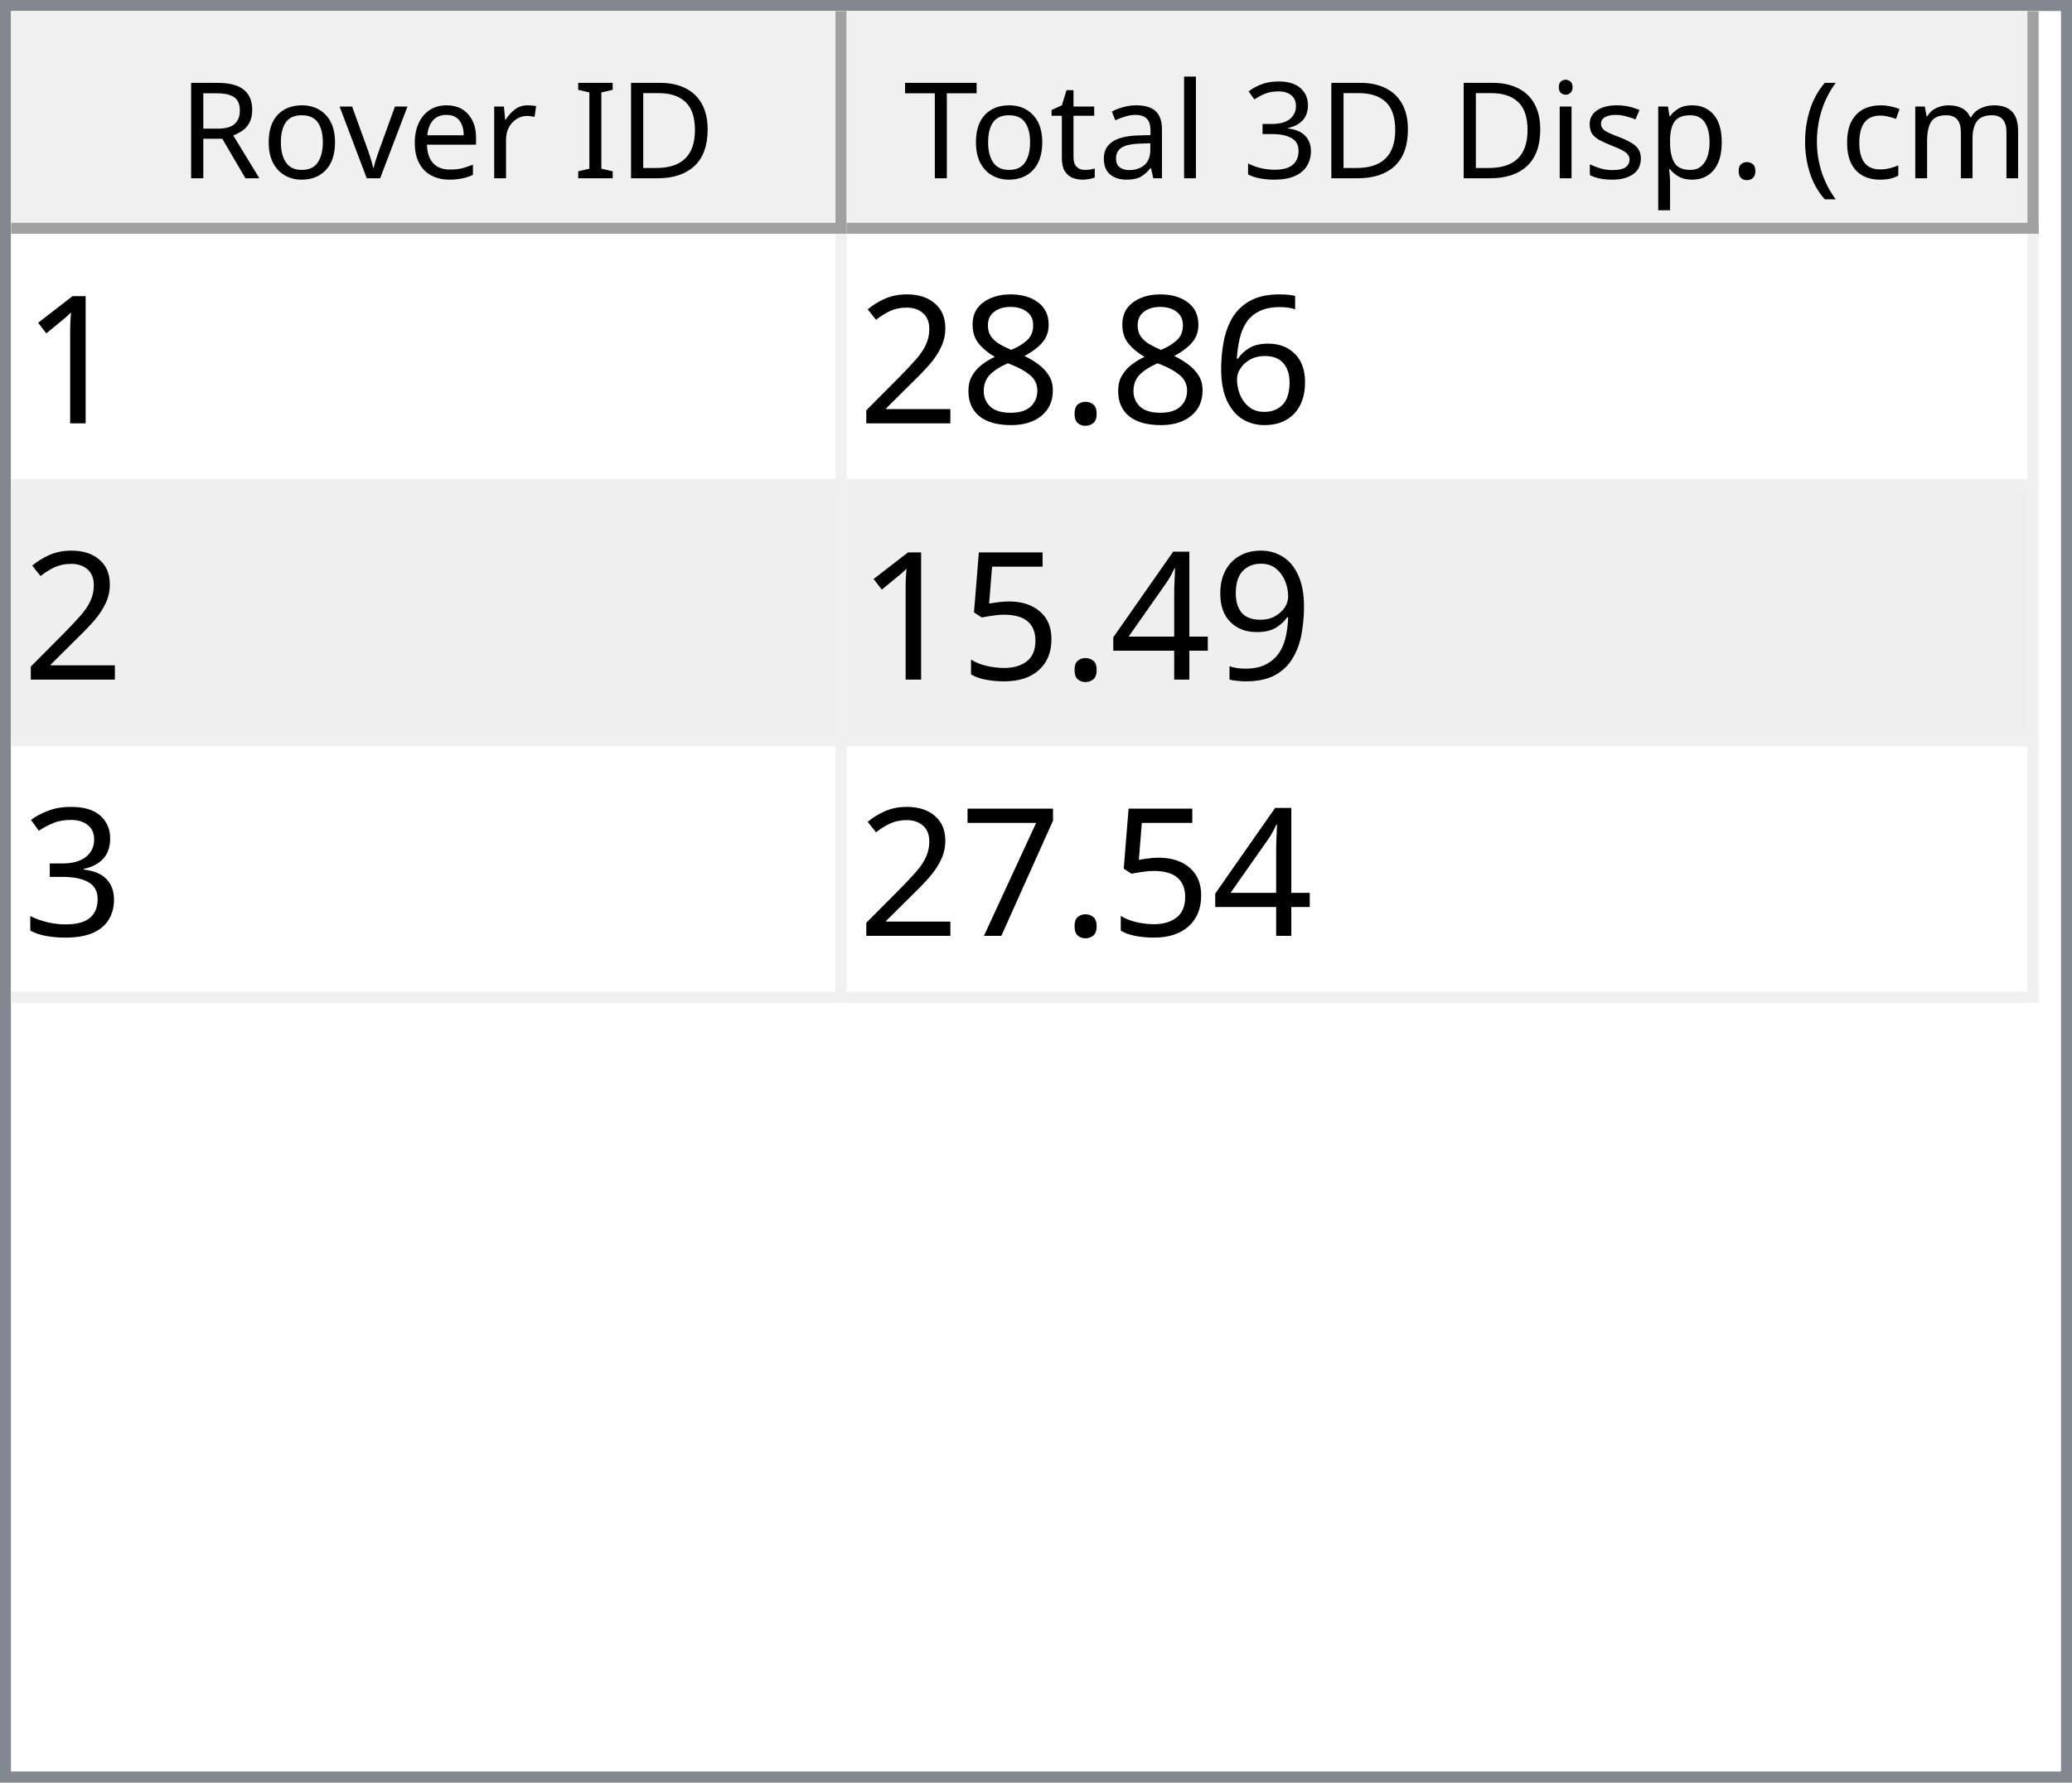
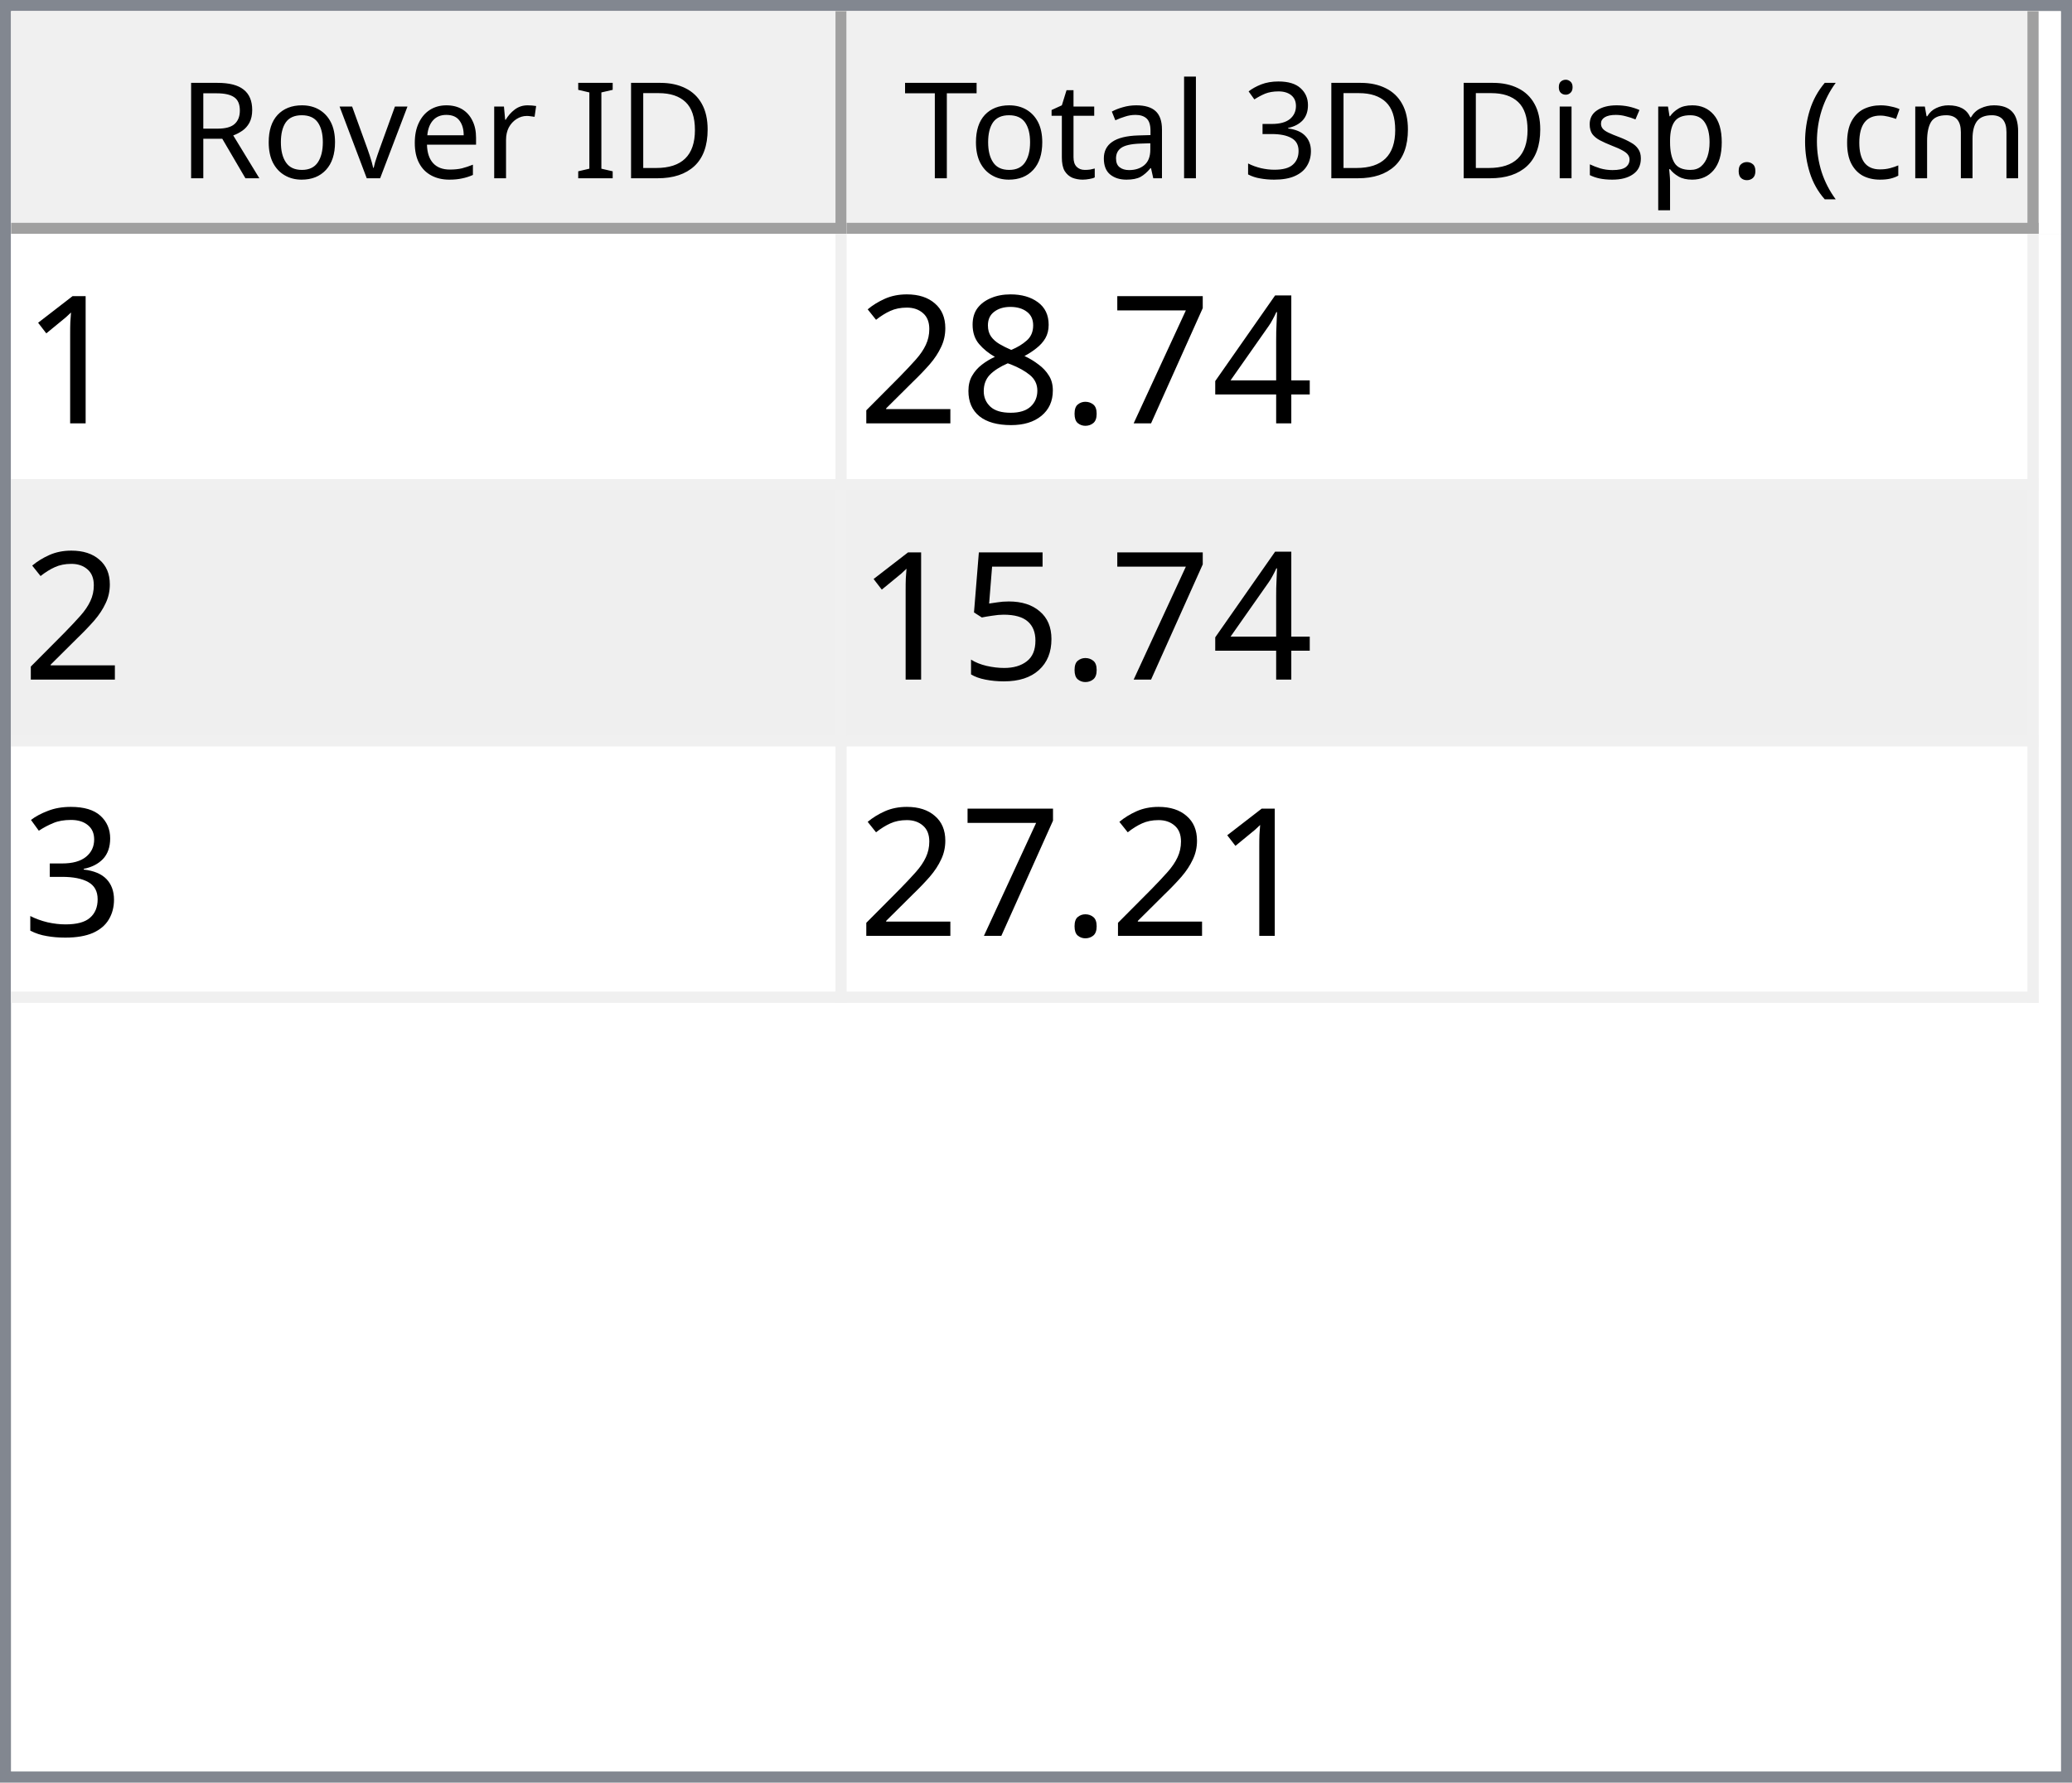
<svg xmlns="http://www.w3.org/2000/svg" style="fill-opacity:1; color-rendering:auto; color-interpolation:auto; text-rendering:auto; stroke:black; stroke-linecap:square; stroke-miterlimit:10; shape-rendering:auto; stroke-opacity:1; fill:black; stroke-dasharray:none; font-weight:normal; stroke-width:1; font-family:'Dialog'; font-style:normal; stroke-linejoin:miter; font-size:12px; stroke-dashoffset:0; image-rendering:auto;" width="186" height="160">
  <defs id="genericDefs" />
  <g>
    <defs id="defs1">
      <clipPath clipPathUnits="userSpaceOnUse" id="clipPath1">
        <path d="M0 0 L186 0 L186 160 L0 160 L0 0 Z" />
      </clipPath>
      <clipPath clipPathUnits="userSpaceOnUse" id="clipPath2">
        <path d="M0 0 L0 160 L186 160 L186 0 Z" />
      </clipPath>
      <clipPath clipPathUnits="userSpaceOnUse" id="clipPath3">
        <path d="M0 0 L0 20 L184 20 L184 0 Z" />
      </clipPath>
      <clipPath clipPathUnits="userSpaceOnUse" id="clipPath4">
        <path d="M0 0 L0 20 L75 20 L75 0 Z" />
      </clipPath>
      <clipPath clipPathUnits="userSpaceOnUse" id="clipPath5">
        <path d="M1 1 L1 19 L74 19 L74 1 Z" />
      </clipPath>
      <clipPath clipPathUnits="userSpaceOnUse" id="clipPath6">
        <path d="M0 0 L0 18 L73 18 L73 0 Z" />
      </clipPath>
      <clipPath clipPathUnits="userSpaceOnUse" id="clipPath7">
        <path d="M-0.5 -0.5 L-0.5 19.5 L74.5 19.5 L74.5 -0.5 Z" />
      </clipPath>
      <clipPath clipPathUnits="userSpaceOnUse" id="clipPath8">
        <path d="M0 0 L0 20 L107 20 L107 0 Z" />
      </clipPath>
      <clipPath clipPathUnits="userSpaceOnUse" id="clipPath9">
        <path d="M1 1 L1 19 L106 19 L106 1 Z" />
      </clipPath>
      <clipPath clipPathUnits="userSpaceOnUse" id="clipPath10">
        <path d="M0 0 L0 18 L105 18 L105 0 Z" />
      </clipPath>
      <clipPath clipPathUnits="userSpaceOnUse" id="clipPath11">
        <path d="M-0.5 -0.5 L-0.5 19.5 L106.5 19.5 L106.5 -0.5 Z" />
      </clipPath>
      <clipPath clipPathUnits="userSpaceOnUse" id="clipPath12">
        <path d="M0 0 L0 138 L184 138 L184 0 Z" />
      </clipPath>
      <clipPath clipPathUnits="userSpaceOnUse" id="clipPath13">
        <path d="M0 0 L0 69 L182 69 L182 0 Z" />
      </clipPath>
      <clipPath clipPathUnits="userSpaceOnUse" id="clipPath14">
        <path d="M-0.5 -0.5 L-0.5 68.5 L181.5 68.5 L181.5 -0.5 Z" />
      </clipPath>
      <clipPath clipPathUnits="userSpaceOnUse" id="clipPath15">
        <path d="M0 0 L0 22 L74 22 L74 0 Z" />
      </clipPath>
      <clipPath clipPathUnits="userSpaceOnUse" id="clipPath16">
        <path d="M0 0 L0 22 L106 22 L106 0 Z" />
      </clipPath>
      <font horiz-adv-x="64.551" id="font1">
        <font-face ascent="107.91" descent="25.098" units-per-em="100" style="font-style:normal; font-family:Segoe UI; font-weight:normal;" />
        <missing-glyph horiz-adv-x="64.551" d="M8.109 0 L8.109 68.266 L56.453 68.266 L56.453 0 L8.109 0 ZM15.328 7.234 L49.219 7.234 L49.219 61.031 L15.328 61.031 L15.328 7.234 Z" />
        <glyph unicode="D" horiz-adv-x="70.117" d="M9.188 0 L9.188 70.016 L28.516 70.016 Q65.531 70.016 65.531 35.891 Q65.531 19.672 55.25 9.836 Q44.969 0 27.734 0 L9.188 0 ZM17.391 62.594 L17.391 7.422 L27.828 7.422 Q41.609 7.422 49.273 14.797 Q56.938 22.172 56.938 35.688 Q56.938 62.594 28.328 62.594 L17.391 62.594 Z" />
        <glyph unicode="I" horiz-adv-x="26.611" d="M17.391 0 L9.188 0 L9.188 70.016 L17.391 70.016 L17.391 0 Z" />
        <glyph unicode=" " horiz-adv-x="27.393" d="" />
        <glyph unicode="r" horiz-adv-x="34.766" d="M34.188 41.891 Q32.078 43.5 28.125 43.5 Q23 43.5 19.555 38.672 Q16.109 33.844 16.109 25.484 L16.109 0 L8.109 0 L8.109 50 L16.109 50 L16.109 39.703 L16.312 39.703 Q18.016 44.969 21.531 47.922 Q25.047 50.875 29.391 50.875 Q32.516 50.875 34.188 50.203 L34.188 41.891 Z" />
        <glyph unicode="e" horiz-adv-x="52.295" d="M48.297 23 L12.984 23 Q13.188 14.656 17.484 10.109 Q21.781 5.562 29.297 5.562 Q37.75 5.562 44.828 11.141 L44.828 3.609 Q38.234 -1.172 27.391 -1.172 Q16.797 -1.172 10.742 5.641 Q4.688 12.453 4.688 24.812 Q4.688 36.469 11.305 43.82 Q17.922 51.172 27.734 51.172 Q37.547 51.172 42.922 44.828 Q48.297 38.484 48.297 27.203 L48.297 23 ZM40.094 29.781 Q40.047 36.719 36.75 40.578 Q33.453 44.438 27.594 44.438 Q21.922 44.438 17.969 40.383 Q14.016 36.328 13.094 29.781 L40.094 29.781 Z" />
        <glyph unicode="v" horiz-adv-x="47.9" d="M47.406 50 L27.484 0 L19.625 0 L0.688 50 L9.469 50 L22.172 13.672 Q23.578 9.672 23.922 6.688 L24.125 6.688 Q24.609 10.453 25.688 13.484 L38.969 50 L47.406 50 Z" />
        <glyph unicode="o" horiz-adv-x="58.594" d="M29 -1.172 Q17.922 -1.172 11.305 5.836 Q4.688 12.844 4.688 24.422 Q4.688 37.016 11.57 44.094 Q18.453 51.172 30.172 51.172 Q41.359 51.172 47.633 44.289 Q53.906 37.406 53.906 25.203 Q53.906 13.234 47.141 6.031 Q40.375 -1.172 29 -1.172 ZM29.594 44.438 Q21.875 44.438 17.383 39.188 Q12.891 33.938 12.891 24.703 Q12.891 15.828 17.43 10.695 Q21.969 5.562 29.594 5.562 Q37.359 5.562 41.531 10.594 Q45.703 15.625 45.703 24.906 Q45.703 34.281 41.531 39.359 Q37.359 44.438 29.594 44.438 Z" />
        <glyph unicode="R" horiz-adv-x="59.814" d="M59.375 0 L49.609 0 L37.891 19.625 Q36.281 22.359 34.766 24.289 Q33.25 26.219 31.664 27.438 Q30.078 28.656 28.25 29.219 Q26.422 29.781 24.125 29.781 L17.391 29.781 L17.391 0 L9.188 0 L9.188 70.016 L30.078 70.016 Q34.672 70.016 38.555 68.867 Q42.438 67.719 45.289 65.375 Q48.141 63.031 49.758 59.547 Q51.375 56.062 51.375 51.375 Q51.375 47.703 50.273 44.656 Q49.172 41.609 47.148 39.211 Q45.125 36.812 42.266 35.133 Q39.406 33.453 35.844 32.516 L35.844 32.328 Q37.594 31.547 38.891 30.547 Q40.188 29.547 41.359 28.18 Q42.531 26.812 43.68 25.078 Q44.828 23.344 46.234 21.047 L59.375 0 ZM17.391 62.594 L17.391 37.203 L28.516 37.203 Q31.594 37.203 34.203 38.133 Q36.812 39.062 38.719 40.797 Q40.625 42.531 41.703 45.047 Q42.781 47.562 42.781 50.688 Q42.781 56.297 39.141 59.445 Q35.5 62.594 28.609 62.594 L17.391 62.594 Z" />
        <glyph unicode=")" horiz-adv-x="30.176" d="M8.297 -15.922 L1.172 -15.922 Q16.406 2.344 16.406 26.812 Q16.406 51.469 1.078 70.016 L8.297 70.016 Q23.531 52.156 23.531 26.703 Q23.531 1.375 8.297 -15.922 Z" />
        <glyph unicode="m" horiz-adv-x="86.133" d="M79.109 0 L71.094 0 L71.094 28.719 Q71.094 37.016 68.531 40.727 Q65.969 44.438 59.906 44.438 Q54.781 44.438 51.195 39.75 Q47.609 35.062 47.609 28.516 L47.609 0 L39.594 0 L39.594 29.688 Q39.594 44.438 28.219 44.438 Q22.953 44.438 19.531 40.016 Q16.109 35.594 16.109 28.516 L16.109 0 L8.109 0 L8.109 50 L16.109 50 L16.109 42.094 L16.312 42.094 Q21.625 51.172 31.844 51.172 Q36.969 51.172 40.773 48.312 Q44.578 45.453 46 40.828 Q51.562 51.172 62.594 51.172 Q79.109 51.172 79.109 30.812 L79.109 0 Z" />
        <glyph unicode="c" horiz-adv-x="46.191" d="M42.188 2.297 Q36.422 -1.172 28.516 -1.172 Q17.828 -1.172 11.258 5.789 Q4.688 12.75 4.688 23.828 Q4.688 36.188 11.766 43.68 Q18.844 51.172 30.672 51.172 Q37.25 51.172 42.281 48.734 L42.281 40.531 Q36.719 44.438 30.375 44.438 Q22.703 44.438 17.797 38.945 Q12.891 33.453 12.891 24.516 Q12.891 15.719 17.508 10.641 Q22.125 5.562 29.891 5.562 Q36.422 5.562 42.188 9.906 L42.188 2.297 Z" />
        <glyph unicode="(" horiz-adv-x="30.176" d="M29.109 -15.922 L21.969 -15.922 Q6.844 1.375 6.844 26.703 Q6.844 52.156 21.969 70.016 L29.203 70.016 Q13.875 51.469 13.875 26.812 Q13.875 2.344 29.109 -15.922 Z" />
        <glyph unicode="." horiz-adv-x="21.68" d="M10.891 -1.078 Q8.641 -1.078 7.055 0.539 Q5.469 2.156 5.469 4.391 Q5.469 6.641 7.055 8.273 Q8.641 9.906 10.891 9.906 Q13.188 9.906 14.797 8.273 Q16.406 6.641 16.406 4.391 Q16.406 2.156 14.797 0.539 Q13.188 -1.078 10.891 -1.078 Z" />
        <glyph unicode="p" horiz-adv-x="58.789" d="M16.312 7.234 L16.109 7.234 L16.109 -23 L8.109 -23 L8.109 50 L16.109 50 L16.109 41.219 L16.312 41.219 Q22.219 51.172 33.594 51.172 Q43.266 51.172 48.688 44.461 Q54.109 37.75 54.109 26.469 Q54.109 13.922 48 6.375 Q41.891 -1.172 31.297 -1.172 Q21.578 -1.172 16.312 7.234 ZM16.109 27.391 L16.109 20.406 Q16.109 14.203 20.141 9.883 Q24.172 5.562 30.375 5.562 Q37.641 5.562 41.773 11.133 Q45.906 16.703 45.906 26.609 Q45.906 34.969 42.047 39.703 Q38.188 44.438 31.594 44.438 Q24.609 44.438 20.359 39.578 Q16.109 34.719 16.109 27.391 Z" />
        <glyph unicode="s" horiz-adv-x="42.432" d="M5.078 1.812 L5.078 10.406 Q11.625 5.562 19.484 5.562 Q30.031 5.562 30.031 12.594 Q30.031 14.594 29.125 15.992 Q28.219 17.391 26.68 18.461 Q25.141 19.531 23.07 20.383 Q21 21.234 18.609 22.172 Q15.281 23.484 12.766 24.828 Q10.25 26.172 8.57 27.859 Q6.891 29.547 6.031 31.695 Q5.172 33.844 5.172 36.719 Q5.172 40.234 6.789 42.945 Q8.406 45.656 11.086 47.484 Q13.766 49.312 17.211 50.242 Q20.656 51.172 24.312 51.172 Q30.812 51.172 35.938 48.922 L35.938 40.828 Q30.422 44.438 23.25 44.438 Q21 44.438 19.195 43.922 Q17.391 43.406 16.094 42.477 Q14.797 41.547 14.086 40.258 Q13.375 38.969 13.375 37.406 Q13.375 35.453 14.086 34.133 Q14.797 32.812 16.164 31.789 Q17.531 30.766 19.484 29.938 Q21.438 29.109 23.922 28.125 Q27.25 26.859 29.883 25.516 Q32.516 24.172 34.375 22.484 Q36.234 20.797 37.234 18.602 Q38.234 16.406 38.234 13.375 Q38.234 9.672 36.602 6.938 Q34.969 4.203 32.234 2.398 Q29.5 0.594 25.93 -0.289 Q22.359 -1.172 18.453 -1.172 Q10.75 -1.172 5.078 1.812 Z" />
        <glyph unicode="i" horiz-adv-x="24.219" d="M12.203 62.703 Q10.062 62.703 8.547 64.164 Q7.031 65.625 7.031 67.875 Q7.031 70.125 8.547 71.609 Q10.062 73.094 12.203 73.094 Q14.406 73.094 15.945 71.609 Q17.484 70.125 17.484 67.875 Q17.484 65.719 15.945 64.211 Q14.406 62.703 12.203 62.703 ZM16.109 0 L8.109 0 L8.109 50 L16.109 50 L16.109 0 Z" />
        <glyph unicode="3" horiz-adv-x="53.906" d="M46.531 19.828 Q46.531 15.094 44.75 11.211 Q42.969 7.328 39.719 4.57 Q36.469 1.812 31.93 0.297 Q27.391 -1.219 21.922 -1.219 Q11.922 -1.219 6 2.594 L6 11.188 Q13.094 5.609 22.219 5.609 Q25.875 5.609 28.828 6.539 Q31.781 7.469 33.906 9.227 Q36.031 10.984 37.18 13.477 Q38.328 15.969 38.328 19.094 Q38.328 32.812 18.797 32.812 L12.984 32.812 L12.984 39.594 L18.5 39.594 Q35.797 39.594 35.797 52.484 Q35.797 64.406 22.609 64.406 Q15.188 64.406 8.688 59.422 L8.688 67.188 Q15.375 71.188 24.609 71.188 Q29 71.188 32.57 69.969 Q36.141 68.75 38.68 66.555 Q41.219 64.359 42.609 61.281 Q44 58.203 44 54.5 Q44 40.672 30.031 36.719 L30.031 36.531 Q33.594 36.141 36.625 34.797 Q39.656 33.453 41.852 31.305 Q44.047 29.156 45.289 26.25 Q46.531 23.344 46.531 19.828 Z" />
        <glyph unicode="l" horiz-adv-x="24.219" d="M16.109 0 L8.109 0 L8.109 74.031 L16.109 74.031 L16.109 0 Z" />
        <glyph unicode="a" horiz-adv-x="50.879" d="M43.891 0 L35.891 0 L35.891 7.812 L35.688 7.812 Q30.469 -1.172 20.312 -1.172 Q12.844 -1.172 8.617 2.781 Q4.391 6.734 4.391 13.281 Q4.391 27.297 20.906 29.594 L35.891 31.688 Q35.891 44.438 25.594 44.438 Q16.547 44.438 9.281 38.281 L9.281 46.484 Q16.656 51.172 26.266 51.172 Q43.891 51.172 43.891 32.516 L43.891 0 ZM35.891 25.297 L23.828 23.641 Q18.266 22.859 15.43 20.875 Q12.594 18.891 12.594 13.875 Q12.594 10.203 15.211 7.883 Q17.828 5.562 22.172 5.562 Q28.125 5.562 32.008 9.742 Q35.891 13.922 35.891 20.312 L35.891 25.297 Z" />
        <glyph unicode="t" horiz-adv-x="33.887" d="M31.297 0.484 Q28.469 -1.078 23.828 -1.078 Q10.688 -1.078 10.688 13.578 L10.688 43.172 L2.094 43.172 L2.094 50 L10.688 50 L10.688 62.203 L18.703 64.797 L18.703 50 L31.297 50 L31.297 43.172 L18.703 43.172 L18.703 14.984 Q18.703 9.969 20.414 7.82 Q22.125 5.672 26.078 5.672 Q29.109 5.672 31.297 7.328 L31.297 0.484 Z" />
        <glyph unicode="T" horiz-adv-x="52.393" d="M50.594 62.594 L30.375 62.594 L30.375 0 L22.172 0 L22.172 62.594 L2 62.594 L2 70.016 L50.594 70.016 L50.594 62.594 Z" />
      </font>
      <font horiz-adv-x="75.0" id="font2">
        <font-face ascent="100.537" descent="21.973" units-per-em="100" style="font-style:normal; font-family:sans-serif; font-weight:normal;" />
        <missing-glyph horiz-adv-x="75.0" d="M12.5 0 L12.5 62.5 L62.5 62.5 L62.5 0 L12.5 0 ZM14.062 1.562 L60.938 1.562 L60.938 60.938 L14.062 60.938 L14.062 1.562 Z" />
        <glyph unicode="1" horiz-adv-x="55.615" d="M37.25 0 L28.469 0 L28.469 56 Q25.297 52.984 20.141 49.953 Q14.984 46.922 10.891 45.406 L10.891 53.906 Q18.266 57.375 23.781 62.305 Q29.297 67.234 31.594 71.875 L37.25 71.875 L37.25 0 Z" />
-         <glyph unicode="6" horiz-adv-x="55.615" d="M49.75 54.047 L41.016 53.375 Q39.844 58.547 37.703 60.891 Q34.125 64.656 28.906 64.656 Q24.703 64.656 21.531 62.312 Q17.391 59.281 14.992 53.469 Q12.594 47.656 12.5 36.922 Q15.672 41.75 20.266 44.094 Q24.859 46.438 29.891 46.438 Q38.672 46.438 44.852 39.969 Q51.031 33.5 51.031 23.25 Q51.031 16.5 48.125 10.719 Q45.219 4.938 40.141 1.859 Q35.062 -1.219 28.609 -1.219 Q17.625 -1.219 10.695 6.859 Q3.766 14.938 3.766 33.5 Q3.766 54.25 11.422 63.672 Q18.109 71.875 29.438 71.875 Q37.891 71.875 43.289 67.141 Q48.688 62.406 49.75 54.047 ZM13.875 23.188 Q13.875 18.656 15.797 14.508 Q17.719 10.359 21.188 8.18 Q24.656 6 28.469 6 Q34.031 6 38.039 10.492 Q42.047 14.984 42.047 22.703 Q42.047 30.125 38.086 34.398 Q34.125 38.672 28.125 38.672 Q22.172 38.672 18.023 34.398 Q13.875 30.125 13.875 23.188 Z" />
+         <glyph unicode="4" horiz-adv-x="55.615" d="M32.328 0 L32.328 17.141 L1.266 17.141 L1.266 25.203 L33.938 71.578 L41.109 71.578 L41.109 25.203 L50.781 25.203 L50.781 17.141 L41.109 17.141 L41.109 0 L32.328 0 ZM32.328 25.203 L32.328 57.469 L9.906 25.203 L32.328 25.203 Z" />
+         <glyph unicode="7" horiz-adv-x="55.615" d="M4.734 62.203 L4.734 70.656 L51.078 70.656 L51.078 63.812 Q44.234 56.547 37.523 44.484 Q30.812 32.422 27.156 19.672 Q24.516 10.688 23.781 0 L14.75 0 Q14.891 8.453 18.062 20.414 Q21.234 32.375 27.172 43.484 Q33.109 54.594 39.797 62.203 L4.734 62.203 Z" />
        <glyph unicode="." horiz-adv-x="27.783" d="M9.078 0 L9.078 10.016 L19.094 10.016 L19.094 0 L9.078 0 Z" />
        <glyph unicode="8" horiz-adv-x="55.615" d="M17.672 38.812 Q12.203 40.828 9.57 44.539 Q6.938 48.25 6.938 53.422 Q6.938 61.234 12.555 66.555 Q18.172 71.875 27.484 71.875 Q36.859 71.875 42.578 66.43 Q48.297 60.984 48.297 53.172 Q48.297 48.188 45.68 44.508 Q43.062 40.828 37.75 38.812 Q44.344 36.672 47.781 31.883 Q51.219 27.094 51.219 20.453 Q51.219 11.281 44.727 5.031 Q38.234 -1.219 27.641 -1.219 Q17.047 -1.219 10.547 5.055 Q4.047 11.328 4.047 20.703 Q4.047 27.688 7.594 32.398 Q11.141 37.109 17.672 38.812 ZM15.922 53.719 Q15.922 48.641 19.195 45.414 Q22.469 42.188 27.688 42.188 Q32.766 42.188 36.016 45.383 Q39.266 48.578 39.266 53.219 Q39.266 58.062 35.914 61.359 Q32.562 64.656 27.594 64.656 Q22.562 64.656 19.242 61.43 Q15.922 58.203 15.922 53.719 ZM13.094 20.656 Q13.094 16.891 14.875 13.375 Q16.656 9.859 20.172 7.93 Q23.688 6 27.734 6 Q34.031 6 38.133 10.055 Q42.234 14.109 42.234 20.359 Q42.234 26.703 38.016 30.859 Q33.797 35.016 27.438 35.016 Q21.234 35.016 17.164 30.914 Q13.094 26.812 13.094 20.656 Z" />
        <glyph unicode="2" horiz-adv-x="55.615" d="M50.344 8.453 L50.344 0 L3.031 0 Q2.938 3.172 4.047 6.109 Q5.859 10.938 9.836 15.625 Q13.812 20.312 21.344 26.469 Q33.016 36.031 37.117 41.625 Q41.219 47.219 41.219 52.203 Q41.219 57.422 37.477 61.008 Q33.734 64.594 27.734 64.594 Q21.391 64.594 17.578 60.789 Q13.766 56.984 13.719 50.25 L4.688 51.172 Q5.609 61.281 11.664 66.578 Q17.719 71.875 27.938 71.875 Q38.234 71.875 44.242 66.164 Q50.25 60.453 50.25 52 Q50.25 47.703 48.492 43.555 Q46.734 39.406 42.656 34.812 Q38.578 30.219 29.109 22.219 Q21.188 15.578 18.945 13.211 Q16.703 10.844 15.234 8.453 L50.344 8.453 Z" />
-         <glyph unicode="9" horiz-adv-x="55.615" d="M5.469 16.547 L13.922 17.328 Q14.984 11.375 18.016 8.688 Q21.047 6 25.781 6 Q29.828 6 32.883 7.859 Q35.938 9.719 37.891 12.82 Q39.844 15.922 41.164 21.195 Q42.484 26.469 42.484 31.938 Q42.484 32.516 42.438 33.688 Q39.797 29.5 35.234 26.883 Q30.672 24.266 25.344 24.266 Q16.453 24.266 10.305 30.711 Q4.156 37.156 4.156 47.703 Q4.156 58.594 10.578 65.234 Q17 71.875 26.656 71.875 Q33.641 71.875 39.43 68.117 Q45.219 64.359 48.219 57.398 Q51.219 50.438 51.219 37.25 Q51.219 23.531 48.242 15.406 Q45.266 7.281 39.383 3.031 Q33.5 -1.219 25.594 -1.219 Q17.188 -1.219 11.867 3.445 Q6.547 8.109 5.469 16.547 ZM41.453 48.141 Q41.453 55.719 37.43 60.156 Q33.406 64.594 27.734 64.594 Q21.875 64.594 17.531 59.812 Q13.188 55.031 13.188 47.406 Q13.188 40.578 17.312 36.305 Q21.438 32.031 27.484 32.031 Q33.594 32.031 37.523 36.305 Q41.453 40.578 41.453 48.141 Z" />
-         <glyph unicode="4" horiz-adv-x="55.615" d="M32.328 0 L32.328 17.141 L1.266 17.141 L1.266 25.203 L33.938 71.578 L41.109 71.578 L41.109 25.203 L50.781 25.203 L50.781 17.141 L41.109 17.141 L41.109 0 L32.328 0 ZM32.328 25.203 L32.328 57.469 L9.906 25.203 L32.328 25.203 Z" />
        <glyph unicode="5" horiz-adv-x="55.615" d="M4.156 18.75 L13.375 19.531 Q14.406 12.797 18.141 9.398 Q21.875 6 27.156 6 Q33.5 6 37.891 10.789 Q42.281 15.578 42.281 23.484 Q42.281 31 38.062 35.352 Q33.844 39.703 27 39.703 Q22.75 39.703 19.336 37.773 Q15.922 35.844 13.969 32.766 L5.719 33.844 L12.641 70.609 L48.25 70.609 L48.25 62.203 L19.672 62.203 L15.828 42.969 Q22.266 47.469 29.344 47.469 Q38.719 47.469 45.164 40.969 Q51.609 34.469 51.609 24.266 Q51.609 14.547 45.953 7.469 Q39.062 -1.219 27.156 -1.219 Q17.391 -1.219 11.211 4.25 Q5.031 9.719 4.156 18.75 Z" />
        <glyph unicode="3" horiz-adv-x="55.615" d="M4.203 18.891 L12.984 20.062 Q14.5 12.594 18.141 9.297 Q21.781 6 27 6 Q33.203 6 37.477 10.297 Q41.75 14.594 41.75 20.953 Q41.75 27 37.797 30.93 Q33.844 34.859 27.734 34.859 Q25.25 34.859 21.531 33.891 L22.516 41.609 Q23.391 41.5 23.922 41.5 Q29.547 41.5 34.039 44.43 Q38.531 47.359 38.531 53.469 Q38.531 58.297 35.258 61.477 Q31.984 64.656 26.812 64.656 Q21.688 64.656 18.266 61.43 Q14.844 58.203 13.875 51.766 L5.078 53.328 Q6.688 62.156 12.398 67.016 Q18.109 71.875 26.609 71.875 Q32.469 71.875 37.398 69.359 Q42.328 66.844 44.945 62.5 Q47.562 58.156 47.562 53.266 Q47.562 48.641 45.07 44.828 Q42.578 41.016 37.703 38.766 Q44.047 37.312 47.562 32.695 Q51.078 28.078 51.078 21.141 Q51.078 11.766 44.242 5.25 Q37.406 -1.266 26.953 -1.266 Q17.531 -1.266 11.305 4.352 Q5.078 9.969 4.203 18.891 Z" />
-         <glyph unicode="7" horiz-adv-x="55.615" d="M4.734 62.203 L4.734 70.656 L51.078 70.656 L51.078 63.812 Q44.234 56.547 37.523 44.484 Q30.812 32.422 27.156 19.672 Q24.516 10.688 23.781 0 L14.75 0 Q14.891 8.453 18.062 20.414 Q21.234 32.375 27.172 43.484 Q33.109 54.594 39.797 62.203 L4.734 62.203 Z" />
      </font>
    </defs>
    <g style="fill:white; stroke:white;">
      <rect x="0" y="0" width="186" style="clip-path:url(#clipPath1); stroke:none;" height="160" />
    </g>
    <g style="fill:white; text-rendering:optimizeSpeed; color-rendering:optimizeSpeed; image-rendering:optimizeSpeed; shape-rendering:crispEdges; stroke:white; color-interpolation:sRGB;">
      <rect x="0" width="186" height="160" y="0" style="stroke:none;" />
      <path style="stroke:none;" d="M0 160 L186 160 L186 0 L0 0 Z" />
    </g>
    <g style="fill:rgb(240,240,240); font-family:'Segoe UI'; stroke:rgb(240,240,240);">
      <rect x="0" y="0" width="186" style="clip-path:url(#clipPath2); stroke:none;" height="160" />
    </g>
    <g style="fill:rgb(130,135,144); font-family:'Segoe UI'; stroke:rgb(130,135,144);">
      <path d="M0 0 L186 0 L186 160 L0 160 L0 0 ZM1 1 L185 1 L185 159 L1 159 L1 1 Z" style="fill-rule:evenodd; clip-path:url(#clipPath2); stroke:none;" />
    </g>
    <g style="fill:white; font-family:'Segoe UI'; stroke:white;" transform="translate(1,1)">
      <rect x="0" y="0" width="184" style="clip-path:url(#clipPath3); stroke:none;" height="20" />
    </g>
    <g style="fill:rgb(240,240,240); font-family:'Segoe UI'; stroke:rgb(240,240,240);" transform="translate(1,1)">
      <rect x="0" y="0" width="75" style="clip-path:url(#clipPath4); stroke:none;" height="20" />
    </g>
    <g style="font-family:'Segoe UI';" transform="translate(2,2)">
      <text x="14" xml:space="preserve" y="14" style="clip-path:url(#clipPath6); stroke:none;">Rover ID</text>
    </g>
    <g style="fill:rgb(160,160,160); font-family:'Segoe UI'; stroke:rgb(160,160,160); stroke-linejoin:bevel;" transform="translate(1.5,1.5)">
      <line x1="74" x2="74" y1="0" style="fill:none; clip-path:url(#clipPath7);" y2="19" />
    </g>
    <g style="fill:rgb(160,160,160); font-family:'Segoe UI'; stroke:rgb(160,160,160); stroke-linejoin:bevel;" transform="matrix(1,0,0,1,1,1) translate(0.5,0.5)">
      <line x1="0" x2="74" y1="19" style="fill:none; clip-path:url(#clipPath7);" y2="19" />
    </g>
    <g style="fill:rgb(240,240,240); font-family:'Segoe UI'; stroke:rgb(240,240,240);" transform="translate(76,1)">
      <rect x="0" y="0" width="107" style="clip-path:url(#clipPath8); stroke:none;" height="20" />
    </g>
    <g style="font-family:'Segoe UI';" transform="translate(77,2)">
      <text x="1" xml:space="preserve" y="14" style="clip-path:url(#clipPath10); stroke:none;"> Total 3D Disp. (cm)</text>
    </g>
    <g style="fill:rgb(160,160,160); font-family:'Segoe UI'; stroke:rgb(160,160,160); stroke-linejoin:bevel;" transform="translate(76.5,1.5)">
      <line x1="106" x2="106" y1="0" style="fill:none; clip-path:url(#clipPath11);" y2="19" />
    </g>
    <g style="fill:rgb(160,160,160); font-family:'Segoe UI'; stroke:rgb(160,160,160); stroke-linejoin:bevel;" transform="matrix(1,0,0,1,76,1) translate(0.5,0.5)">
      <line x1="0" x2="106" y1="19" style="fill:none; clip-path:url(#clipPath11);" y2="19" />
    </g>
    <g style="fill:white; font-family:'Segoe UI'; stroke:white;" transform="translate(1,21)">
      <rect x="0" y="0" width="184" style="clip-path:url(#clipPath12); stroke:none;" height="138" />
    </g>
    <g style="fill:rgb(240,240,240); font-size:16px; font-family:sans-serif; stroke:rgb(240,240,240);" transform="translate(1,21)">
      <rect x="0" y="0" width="182" style="clip-path:url(#clipPath13); stroke:none;" height="69" />
      <line transform="translate(0.5,0.5)" x1="0" x2="181" y1="22" style="clip-path:url(#clipPath14); fill:none; stroke-linejoin:bevel;" y2="22" />
    </g>
    <g transform="matrix(1,0,0,1,1,21) translate(0.5,0.5)" style="fill:rgb(240,240,240); font-size:16px; font-family:sans-serif; stroke:rgb(240,240,240); stroke-linejoin:bevel;">
      <line x1="0" x2="181" y1="45" style="fill:none; clip-path:url(#clipPath14);" y2="45" />
    </g>
    <g transform="matrix(1,0,0,1,1,21) translate(0.5,0.5)" style="fill:rgb(240,240,240); font-size:16px; font-family:sans-serif; stroke:rgb(240,240,240); stroke-linejoin:bevel;">
      <line x1="0" x2="181" y1="68" style="fill:none; clip-path:url(#clipPath14);" y2="68" />
    </g>
    <g transform="matrix(1,0,0,1,1,21) translate(0.5,0.5)" style="fill:rgb(240,240,240); font-size:16px; font-family:sans-serif; stroke:rgb(240,240,240); stroke-linejoin:bevel;">
      <line x1="74" x2="74" y1="0" style="fill:none; clip-path:url(#clipPath14);" y2="68" />
    </g>
    <g transform="matrix(1,0,0,1,1,21) translate(0.5,0.5)" style="fill:rgb(240,240,240); font-size:16px; font-family:sans-serif; stroke:rgb(240,240,240); stroke-linejoin:bevel;">
      <line x1="181" x2="181" y1="0" style="fill:none; clip-path:url(#clipPath14);" y2="68" />
    </g>
    <g style="fill:white; font-size:16px; font-family:sans-serif; stroke:white;" transform="matrix(1,0,0,1,1,21)">
      <rect x="0" y="0" width="74" style="clip-path:url(#clipPath15); stroke:none;" height="22" />
      <text x="1" y="17" style="fill:black; clip-path:url(#clipPath15); stroke:none;" xml:space="preserve">1</text>
    </g>
    <g style="fill:white; font-size:16px; font-family:sans-serif; stroke:white;" transform="matrix(1,0,0,1,1,21) translate(75,0)">
      <rect x="0" y="0" width="106" style="clip-path:url(#clipPath16); stroke:none;" height="22" />
-       <text x="1" y="17" style="fill:black; clip-path:url(#clipPath16); stroke:none;" xml:space="preserve">28.86</text>
+       <text x="1" y="17" style="fill:black; clip-path:url(#clipPath16); stroke:none;" xml:space="preserve">28.74</text>
    </g>
    <g style="fill:rgb(239,239,239); font-size:16px; font-family:sans-serif; stroke:rgb(239,239,239);" transform="matrix(1,0,0,1,1,21) translate(0,23)">
      <rect x="0" y="0" width="74" style="clip-path:url(#clipPath15); stroke:none;" height="22" />
      <text x="1" y="17" style="fill:black; clip-path:url(#clipPath15); stroke:none;" xml:space="preserve">2</text>
    </g>
    <g style="fill:rgb(239,239,239); font-size:16px; font-family:sans-serif; stroke:rgb(239,239,239);" transform="matrix(1,0,0,1,1,21) translate(75,23)">
      <rect x="0" y="0" width="106" style="clip-path:url(#clipPath16); stroke:none;" height="22" />
-       <text x="1" y="17" style="fill:black; clip-path:url(#clipPath16); stroke:none;" xml:space="preserve">15.49</text>
+       <text x="1" y="17" style="fill:black; clip-path:url(#clipPath16); stroke:none;" xml:space="preserve">15.74</text>
    </g>
    <g style="fill:white; font-size:16px; font-family:sans-serif; stroke:white;" transform="matrix(1,0,0,1,1,21) translate(0,46)">
      <rect x="0" y="0" width="74" style="clip-path:url(#clipPath15); stroke:none;" height="22" />
      <text x="1" y="17" style="fill:black; clip-path:url(#clipPath15); stroke:none;" xml:space="preserve">3</text>
    </g>
    <g style="fill:white; font-size:16px; font-family:sans-serif; stroke:white;" transform="matrix(1,0,0,1,1,21) translate(75,46)">
      <rect x="0" y="0" width="106" style="clip-path:url(#clipPath16); stroke:none;" height="22" />
-       <text x="1" y="17" style="fill:black; clip-path:url(#clipPath16); stroke:none;" xml:space="preserve">27.54</text>
+       <text x="1" y="17" style="fill:black; clip-path:url(#clipPath16); stroke:none;" xml:space="preserve">27.21</text>
    </g>
  </g>
</svg>
